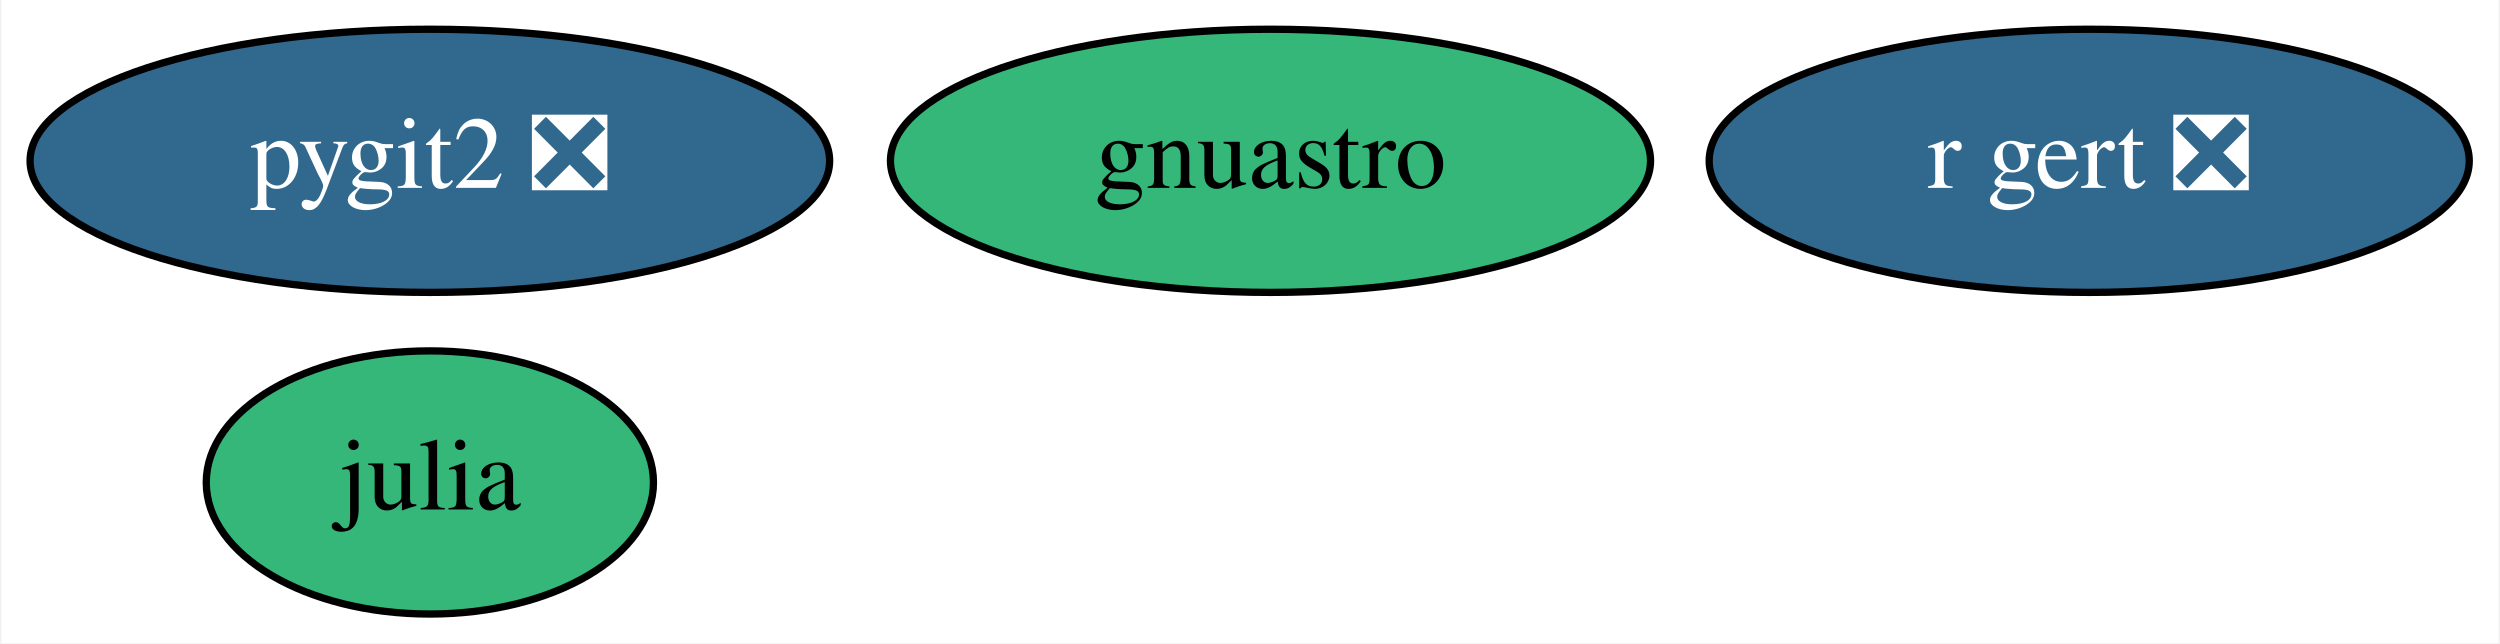
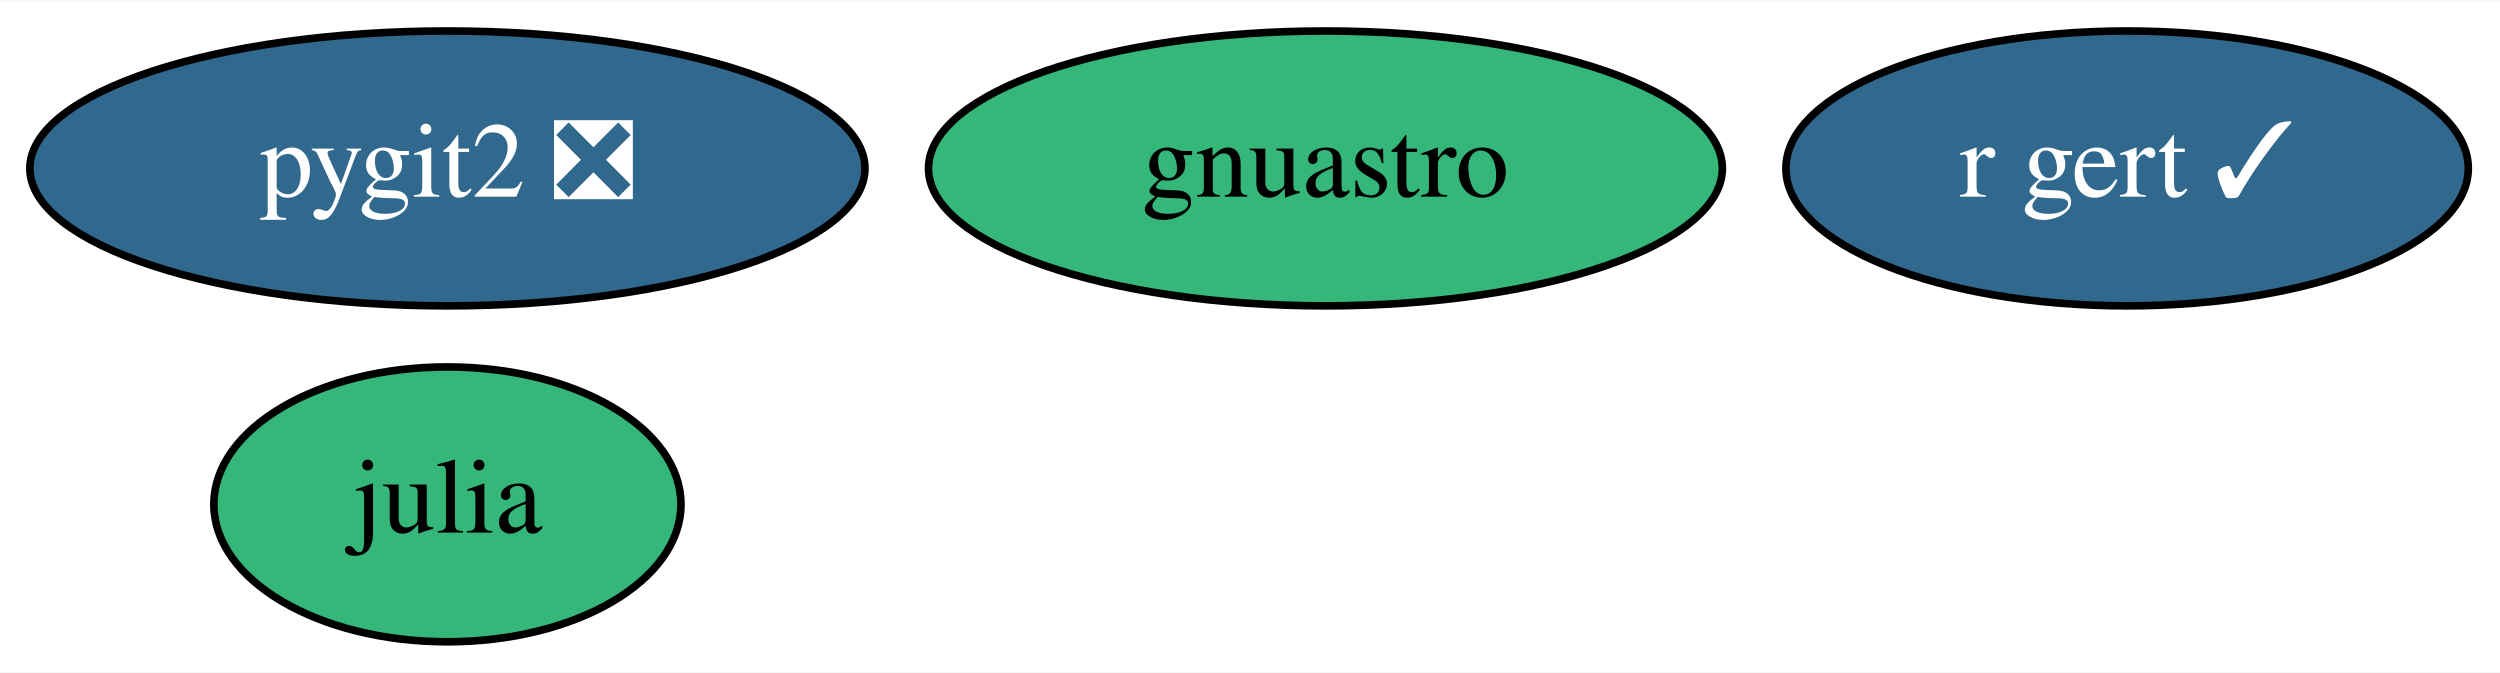
- <svg xmlns="http://www.w3.org/2000/svg" xmlns:xlink="http://www.w3.org/1999/xlink" width="342pt" height="88pt" viewBox="0.00 0.00 341.59 88.00">
+ <svg xmlns="http://www.w3.org/2000/svg" xmlns:xlink="http://www.w3.org/1999/xlink" width="327pt" height="88pt" viewBox="0.00 0.00 327.44 88.00">
  <g id="graph0" class="graph" transform="scale(1 1) rotate(0) translate(4 84)">
-     <polygon fill="white" stroke="transparent" points="-4,4 -4,-84 337.59,-84 337.59,4 -4,4" />
+     <polygon fill="white" stroke="transparent" points="-4,4 -4,-84 323.44,-84 323.44,4 -4,4" />
    <g id="node1" class="node">
      <g id="a_node1">
        <a xlink:href="https://github.com/conda-forge/julia-feedstock" xlink:title="julia">
          <ellipse fill="#35b779" stroke="black" cx="54.6" cy="-18" rx="30.59" ry="18" />
          <text text-anchor="middle" x="54.6" y="-14.3" font-family="Times,serif" font-size="14.00">julia</text>
        </a>
      </g>
    </g>
    <g id="node2" class="node">
      <g id="a_node2">
        <a xlink:href="https://github.com/conda-forge/pygit2-feedstock/pull/44" xlink:title="pygit2 ❎">
          <ellipse fill="#31688e" stroke="black" cx="54.6" cy="-62" rx="54.69" ry="18" />
          <text text-anchor="middle" x="54.6" y="-58.3" font-family="Times,serif" font-size="14.00" fill="white">pygit2 ❎</text>
        </a>
      </g>
    </g>
    <g id="node3" class="node">
      <g id="a_node3">
        <a xlink:href="https://github.com/conda-forge/gnuastro-feedstock" xlink:title="gnuastro">
          <ellipse fill="#35b779" stroke="black" cx="169.6" cy="-62" rx="51.99" ry="18" />
          <text text-anchor="middle" x="169.6" y="-58.3" font-family="Times,serif" font-size="14.00">gnuastro</text>
        </a>
      </g>
    </g>
    <g id="node4" class="node">
      <g id="a_node4">
-         <a xlink:href="https://github.com/conda-forge/r-gert-feedstock/pull/13" xlink:title="r gert ❎">
-           <ellipse fill="#31688e" stroke="black" cx="281.6" cy="-62" rx="51.99" ry="18" />
-           <text text-anchor="middle" x="281.6" y="-58.3" font-family="Times,serif" font-size="14.00" fill="white">r gert ❎</text>
+         <a xlink:href="https://github.com/conda-forge/r-gert-feedstock/pull/13" xlink:title="r gert ✓">
+           <ellipse fill="#31688e" stroke="black" cx="274.6" cy="-62" rx="44.69" ry="18" />
+           <text text-anchor="middle" x="274.6" y="-58.3" font-family="Times,serif" font-size="14.00" fill="white">r gert ✓</text>
        </a>
      </g>
    </g>
  </g>
</svg>
